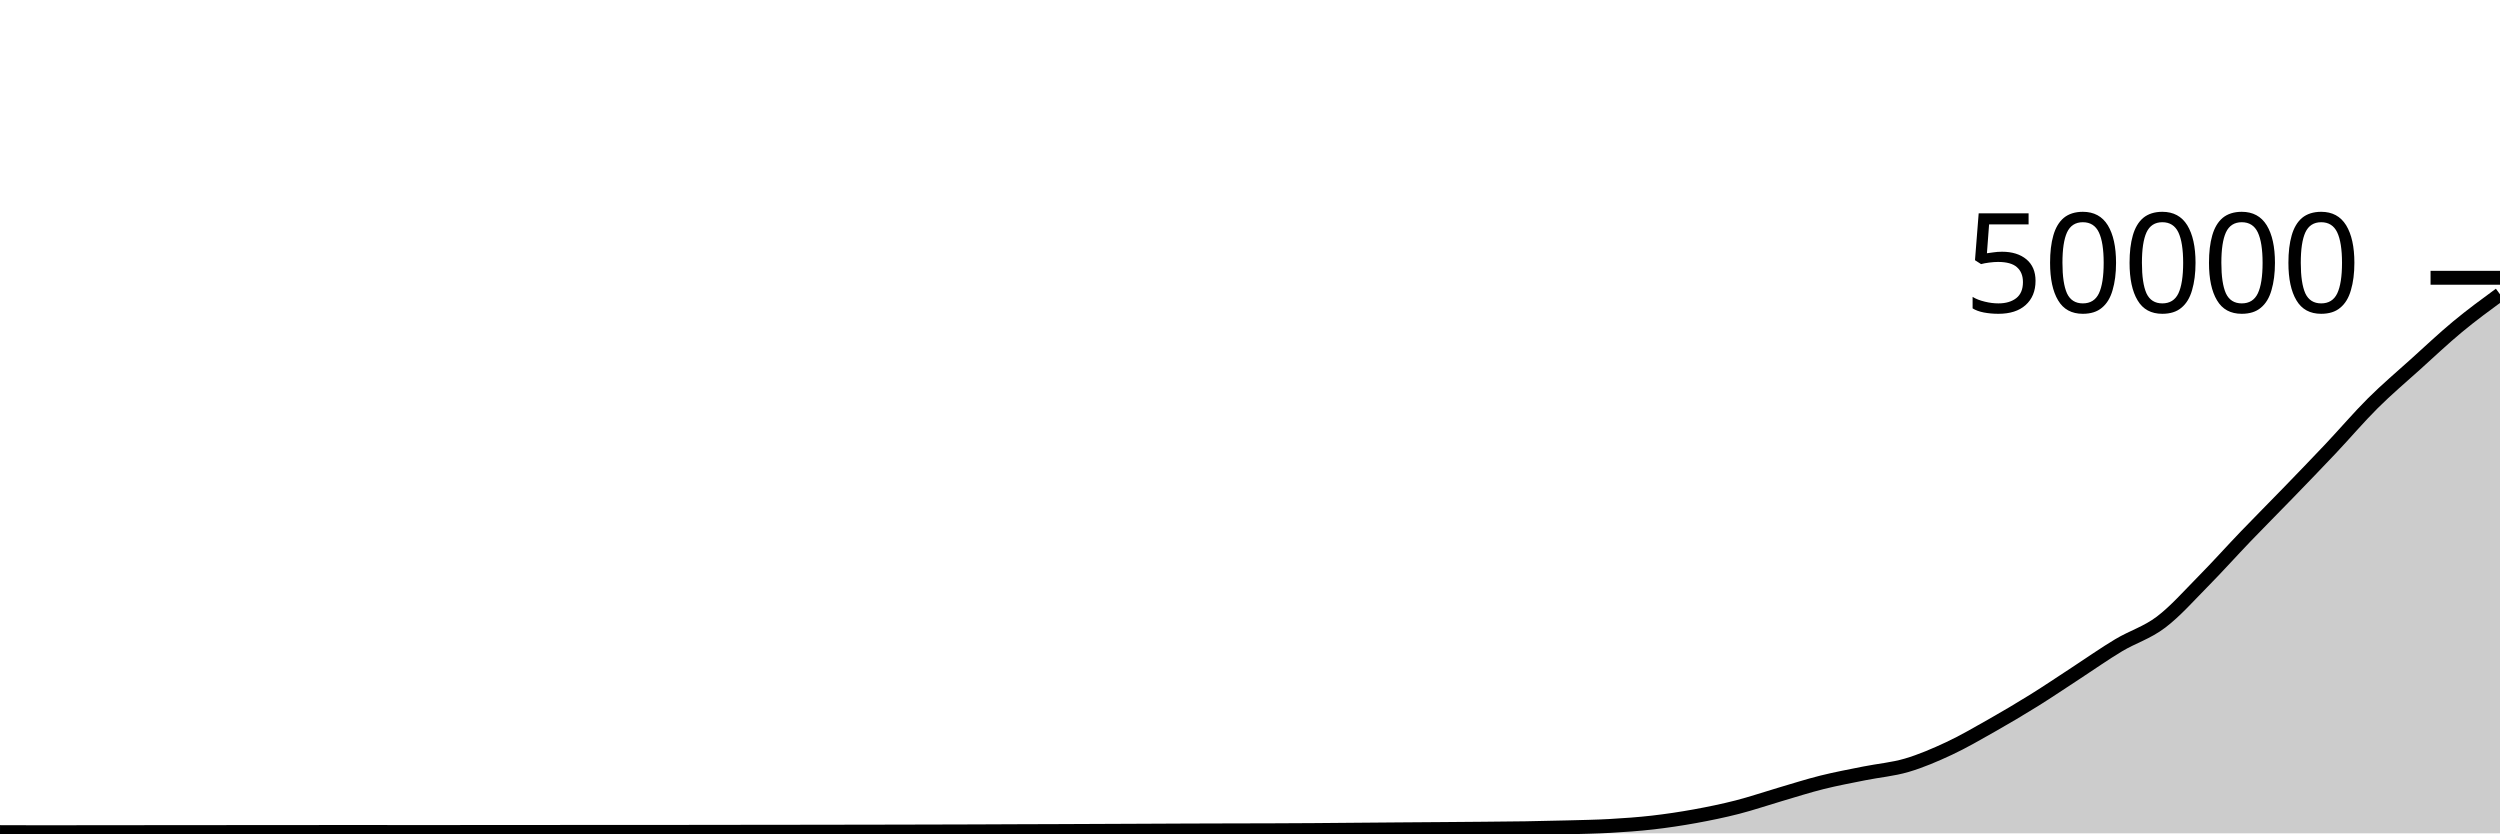
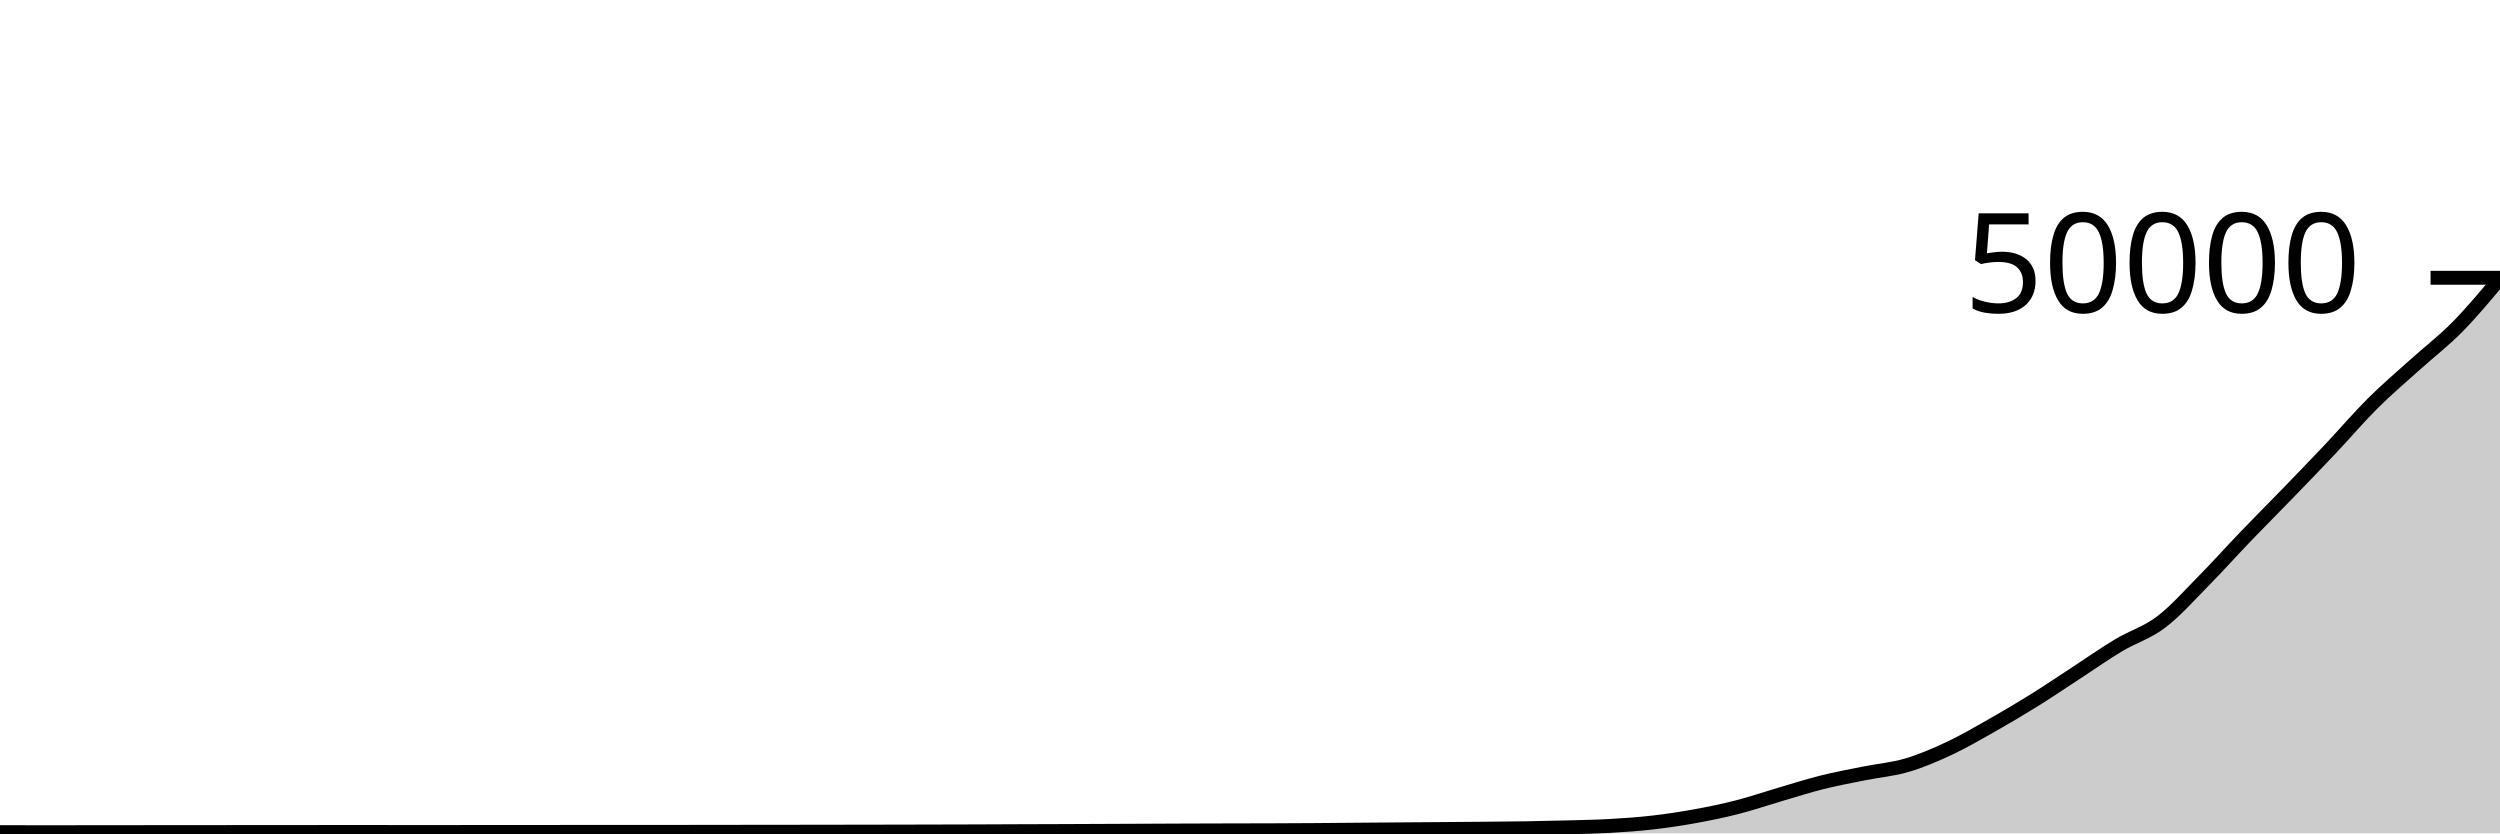
<svg xmlns="http://www.w3.org/2000/svg" viewBox="0 0 180 60">
  <g transform="translate(0,20)">
-     <path class="area" fill="rgba(0, 0, 0, 0.2)" d="M0,39.912C1.017,39.916,2.034,39.92,3.051,39.92C4.068,39.92,5.085,39.917,6.102,39.916C7.119,39.915,8.136,39.915,9.153,39.914C10.169,39.913,11.186,39.909,12.203,39.909C13.22,39.908,14.237,39.909,15.254,39.908C16.271,39.907,17.288,39.906,18.305,39.906C19.322,39.905,20.339,39.905,21.356,39.905C22.373,39.904,23.39,39.9,24.407,39.9C25.424,39.9,26.441,39.902,27.458,39.902C28.475,39.903,29.492,39.905,30.508,39.905C31.525,39.905,32.542,39.903,33.559,39.902C34.576,39.901,35.593,39.898,36.61,39.898C37.627,39.898,38.644,39.898,39.661,39.898C40.678,39.898,41.695,39.897,42.712,39.896C43.729,39.895,44.746,39.896,45.763,39.895C46.78,39.895,47.797,39.894,48.814,39.894C49.831,39.893,50.847,39.892,51.864,39.89C52.881,39.889,53.898,39.887,54.915,39.886C55.932,39.884,56.949,39.884,57.966,39.883C58.983,39.882,60,39.88,61.017,39.878C62.034,39.877,63.051,39.875,64.068,39.873C65.085,39.871,66.102,39.868,67.119,39.866C68.136,39.863,69.153,39.861,70.169,39.858C71.186,39.854,72.203,39.849,73.22,39.845C74.237,39.841,75.254,39.839,76.271,39.835C77.288,39.831,78.305,39.827,79.322,39.822C80.339,39.818,81.356,39.813,82.373,39.809C83.39,39.804,84.407,39.799,85.424,39.795C86.441,39.791,87.458,39.789,88.475,39.786C89.492,39.784,90.508,39.783,91.525,39.779C92.542,39.775,93.559,39.771,94.576,39.764C95.593,39.757,96.61,39.747,97.627,39.738C98.644,39.73,99.661,39.721,100.678,39.713C101.695,39.705,102.712,39.699,103.729,39.691C104.746,39.683,105.763,39.676,106.78,39.666C107.797,39.657,108.814,39.65,109.831,39.634C110.847,39.617,111.864,39.596,112.881,39.568C113.898,39.54,114.915,39.525,115.932,39.467C116.949,39.409,117.966,39.338,118.983,39.222C120,39.105,121.017,38.953,122.034,38.769C123.051,38.584,124.068,38.375,125.085,38.115C126.102,37.855,127.119,37.505,128.136,37.207C129.153,36.909,130.169,36.582,131.186,36.328C132.203,36.074,133.22,35.887,134.237,35.682C135.254,35.477,136.271,35.397,137.288,35.098C138.305,34.798,139.322,34.362,140.339,33.886C141.356,33.41,142.373,32.817,143.39,32.242C144.407,31.666,145.424,31.065,146.441,30.433C147.458,29.8,148.475,29.11,149.492,28.447C150.508,27.785,151.525,27.066,152.542,26.458C153.559,25.849,154.576,25.563,155.593,24.794C156.61,24.025,157.627,22.873,158.644,21.843C159.661,20.813,160.678,19.675,161.695,18.616C162.712,17.557,163.729,16.542,164.746,15.491C165.763,14.441,166.78,13.39,167.797,12.314C168.814,11.237,169.831,10.042,170.847,9.03C171.864,8.019,172.881,7.163,173.898,6.246C174.915,5.328,175.932,4.366,176.949,3.523C177.966,2.681,178.983,1.935,180,1.19L180,40C178.983,40,177.966,40,176.949,40C175.932,40,174.915,40,173.898,40C172.881,40,171.864,40,170.847,40C169.831,40,168.814,40,167.797,40C166.78,40,165.763,40,164.746,40C163.729,40,162.712,40,161.695,40C160.678,40,159.661,40,158.644,40C157.627,40,156.61,40,155.593,40C154.576,40,153.559,40,152.542,40C151.525,40,150.508,40,149.492,40C148.475,40,147.458,40,146.441,40C145.424,40,144.407,40,143.39,40C142.373,40,141.356,40,140.339,40C139.322,40,138.305,40,137.288,40C136.271,40,135.254,40,134.237,40C133.22,40,132.203,40,131.186,40C130.169,40,129.153,40,128.136,40C127.119,40,126.102,40,125.085,40C124.068,40,123.051,40,122.034,40C121.017,40,120,40,118.983,40C117.966,40,116.949,40,115.932,40C114.915,40,113.898,40,112.881,40C111.864,40,110.847,40,109.831,40C108.814,40,107.797,40,106.78,40C105.763,40,104.746,40,103.729,40C102.712,40,101.695,40,100.678,40C99.661,40,98.644,40,97.627,40C96.61,40,95.593,40,94.576,40C93.559,40,92.542,40,91.525,40C90.508,40,89.492,40,88.475,40C87.458,40,86.441,40,85.424,40C84.407,40,83.39,40,82.373,40C81.356,40,80.339,40,79.322,40C78.305,40,77.288,40,76.271,40C75.254,40,74.237,40,73.22,40C72.203,40,71.186,40,70.169,40C69.153,40,68.136,40,67.119,40C66.102,40,65.085,40,64.068,40C63.051,40,62.034,40,61.017,40C60,40,58.983,40,57.966,40C56.949,40,55.932,40,54.915,40C53.898,40,52.881,40,51.864,40C50.847,40,49.831,40,48.814,40C47.797,40,46.78,40,45.763,40C44.746,40,43.729,40,42.712,40C41.695,40,40.678,40,39.661,40C38.644,40,37.627,40,36.61,40C35.593,40,34.576,40,33.559,40C32.542,40,31.525,40,30.508,40C29.492,40,28.475,40,27.458,40C26.441,40,25.424,40,24.407,40C23.39,40,22.373,40,21.356,40C20.339,40,19.322,40,18.305,40C17.288,40,16.271,40,15.254,40C14.237,40,13.22,40,12.203,40C11.186,40,10.169,40,9.153,40C8.136,40,7.119,40,6.102,40C5.085,40,4.068,40,3.051,40C2.034,40,1.017,40,0,40Z" />
-     <path class="line" stroke="black" fill="none" d="M0,39.912C1.017,39.916,2.034,39.92,3.051,39.92C4.068,39.92,5.085,39.917,6.102,39.916C7.119,39.915,8.136,39.915,9.153,39.914C10.169,39.913,11.186,39.909,12.203,39.909C13.22,39.908,14.237,39.909,15.254,39.908C16.271,39.907,17.288,39.906,18.305,39.906C19.322,39.905,20.339,39.905,21.356,39.905C22.373,39.904,23.39,39.9,24.407,39.9C25.424,39.9,26.441,39.902,27.458,39.902C28.475,39.903,29.492,39.905,30.508,39.905C31.525,39.905,32.542,39.903,33.559,39.902C34.576,39.901,35.593,39.898,36.61,39.898C37.627,39.898,38.644,39.898,39.661,39.898C40.678,39.898,41.695,39.897,42.712,39.896C43.729,39.895,44.746,39.896,45.763,39.895C46.78,39.895,47.797,39.894,48.814,39.894C49.831,39.893,50.847,39.892,51.864,39.89C52.881,39.889,53.898,39.887,54.915,39.886C55.932,39.884,56.949,39.884,57.966,39.883C58.983,39.882,60,39.88,61.017,39.878C62.034,39.877,63.051,39.875,64.068,39.873C65.085,39.871,66.102,39.868,67.119,39.866C68.136,39.863,69.153,39.861,70.169,39.858C71.186,39.854,72.203,39.849,73.22,39.845C74.237,39.841,75.254,39.839,76.271,39.835C77.288,39.831,78.305,39.827,79.322,39.822C80.339,39.818,81.356,39.813,82.373,39.809C83.39,39.804,84.407,39.799,85.424,39.795C86.441,39.791,87.458,39.789,88.475,39.786C89.492,39.784,90.508,39.783,91.525,39.779C92.542,39.775,93.559,39.771,94.576,39.764C95.593,39.757,96.61,39.747,97.627,39.738C98.644,39.73,99.661,39.721,100.678,39.713C101.695,39.705,102.712,39.699,103.729,39.691C104.746,39.683,105.763,39.676,106.78,39.666C107.797,39.657,108.814,39.65,109.831,39.634C110.847,39.617,111.864,39.596,112.881,39.568C113.898,39.54,114.915,39.525,115.932,39.467C116.949,39.409,117.966,39.338,118.983,39.222C120,39.105,121.017,38.953,122.034,38.769C123.051,38.584,124.068,38.375,125.085,38.115C126.102,37.855,127.119,37.505,128.136,37.207C129.153,36.909,130.169,36.582,131.186,36.328C132.203,36.074,133.22,35.887,134.237,35.682C135.254,35.477,136.271,35.397,137.288,35.098C138.305,34.798,139.322,34.362,140.339,33.886C141.356,33.41,142.373,32.817,143.39,32.242C144.407,31.666,145.424,31.065,146.441,30.433C147.458,29.8,148.475,29.11,149.492,28.447C150.508,27.785,151.525,27.066,152.542,26.458C153.559,25.849,154.576,25.563,155.593,24.794C156.61,24.025,157.627,22.873,158.644,21.843C159.661,20.813,160.678,19.675,161.695,18.616C162.712,17.557,163.729,16.542,164.746,15.491C165.763,14.441,166.78,13.39,167.797,12.314C168.814,11.237,169.831,10.042,170.847,9.03C171.864,8.019,172.881,7.163,173.898,6.246C174.915,5.328,175.932,4.366,176.949,3.523C177.966,2.681,178.983,1.935,180,1.19" />
+     <path class="area" fill="rgba(0, 0, 0, 0.2)" d="M0,39.912C1.017,39.916,2.034,39.92,3.051,39.92C4.068,39.92,5.085,39.917,6.102,39.916C7.119,39.915,8.136,39.915,9.153,39.914C10.169,39.913,11.186,39.909,12.203,39.909C13.22,39.908,14.237,39.909,15.254,39.908C16.271,39.907,17.288,39.906,18.305,39.906C19.322,39.905,20.339,39.905,21.356,39.905C22.373,39.904,23.39,39.9,24.407,39.9C25.424,39.9,26.441,39.902,27.458,39.902C28.475,39.903,29.492,39.905,30.508,39.905C31.525,39.905,32.542,39.903,33.559,39.902C34.576,39.901,35.593,39.898,36.61,39.898C37.627,39.898,38.644,39.898,39.661,39.898C40.678,39.898,41.695,39.897,42.712,39.896C43.729,39.895,44.746,39.896,45.763,39.895C46.78,39.895,47.797,39.894,48.814,39.894C49.831,39.893,50.847,39.892,51.864,39.89C52.881,39.889,53.898,39.887,54.915,39.886C55.932,39.884,56.949,39.884,57.966,39.883C58.983,39.882,60,39.88,61.017,39.878C62.034,39.877,63.051,39.875,64.068,39.873C65.085,39.871,66.102,39.868,67.119,39.866C68.136,39.863,69.153,39.861,70.169,39.858C71.186,39.854,72.203,39.849,73.22,39.845C74.237,39.841,75.254,39.839,76.271,39.835C77.288,39.831,78.305,39.827,79.322,39.822C80.339,39.818,81.356,39.813,82.373,39.809C83.39,39.804,84.407,39.799,85.424,39.795C86.441,39.791,87.458,39.789,88.475,39.786C89.492,39.784,90.508,39.783,91.525,39.779C92.542,39.775,93.559,39.771,94.576,39.764C95.593,39.757,96.61,39.747,97.627,39.738C98.644,39.73,99.661,39.721,100.678,39.713C101.695,39.705,102.712,39.699,103.729,39.691C104.746,39.683,105.763,39.676,106.78,39.666C107.797,39.657,108.814,39.65,109.831,39.634C110.847,39.617,111.864,39.596,112.881,39.568C113.898,39.54,114.915,39.525,115.932,39.467C116.949,39.409,117.966,39.338,118.983,39.222C120,39.105,121.017,38.953,122.034,38.769C123.051,38.584,124.068,38.375,125.085,38.115C126.102,37.855,127.119,37.505,128.136,37.207C129.153,36.909,130.169,36.582,131.186,36.328C132.203,36.074,133.22,35.887,134.237,35.682C135.254,35.477,136.271,35.397,137.288,35.098C138.305,34.798,139.322,34.362,140.339,33.886C141.356,33.41,142.373,32.817,143.39,32.242C144.407,31.666,145.424,31.065,146.441,30.433C147.458,29.8,148.475,29.11,149.492,28.447C150.508,27.785,151.525,27.066,152.542,26.458C153.559,25.849,154.576,25.563,155.593,24.794C156.61,24.025,157.627,22.873,158.644,21.843C159.661,20.813,160.678,19.675,161.695,18.616C162.712,17.557,163.729,16.542,164.746,15.491C165.763,14.441,166.78,13.39,167.797,12.314C168.814,11.237,169.831,10.042,170.847,9.03C171.864,8.019,172.881,7.163,173.898,6.246C174.915,5.328,175.932,4.556,176.949,3.523C177.966,2.49,178.983,1.269,180,0.047L180,40C178.983,40,177.966,40,176.949,40C175.932,40,174.915,40,173.898,40C172.881,40,171.864,40,170.847,40C169.831,40,168.814,40,167.797,40C166.78,40,165.763,40,164.746,40C163.729,40,162.712,40,161.695,40C160.678,40,159.661,40,158.644,40C157.627,40,156.61,40,155.593,40C154.576,40,153.559,40,152.542,40C151.525,40,150.508,40,149.492,40C148.475,40,147.458,40,146.441,40C145.424,40,144.407,40,143.39,40C142.373,40,141.356,40,140.339,40C139.322,40,138.305,40,137.288,40C136.271,40,135.254,40,134.237,40C133.22,40,132.203,40,131.186,40C130.169,40,129.153,40,128.136,40C127.119,40,126.102,40,125.085,40C124.068,40,123.051,40,122.034,40C121.017,40,120,40,118.983,40C117.966,40,116.949,40,115.932,40C114.915,40,113.898,40,112.881,40C111.864,40,110.847,40,109.831,40C108.814,40,107.797,40,106.78,40C105.763,40,104.746,40,103.729,40C102.712,40,101.695,40,100.678,40C99.661,40,98.644,40,97.627,40C96.61,40,95.593,40,94.576,40C93.559,40,92.542,40,91.525,40C90.508,40,89.492,40,88.475,40C87.458,40,86.441,40,85.424,40C84.407,40,83.39,40,82.373,40C81.356,40,80.339,40,79.322,40C78.305,40,77.288,40,76.271,40C75.254,40,74.237,40,73.22,40C72.203,40,71.186,40,70.169,40C69.153,40,68.136,40,67.119,40C66.102,40,65.085,40,64.068,40C63.051,40,62.034,40,61.017,40C60,40,58.983,40,57.966,40C56.949,40,55.932,40,54.915,40C53.898,40,52.881,40,51.864,40C50.847,40,49.831,40,48.814,40C47.797,40,46.78,40,45.763,40C44.746,40,43.729,40,42.712,40C41.695,40,40.678,40,39.661,40C38.644,40,37.627,40,36.61,40C35.593,40,34.576,40,33.559,40C32.542,40,31.525,40,30.508,40C29.492,40,28.475,40,27.458,40C26.441,40,25.424,40,24.407,40C23.39,40,22.373,40,21.356,40C20.339,40,19.322,40,18.305,40C17.288,40,16.271,40,15.254,40C14.237,40,13.22,40,12.203,40C11.186,40,10.169,40,9.153,40C8.136,40,7.119,40,6.102,40C5.085,40,4.068,40,3.051,40C2.034,40,1.017,40,0,40Z" />
+     <path class="line" stroke="black" fill="none" d="M0,39.912C1.017,39.916,2.034,39.92,3.051,39.92C4.068,39.92,5.085,39.917,6.102,39.916C7.119,39.915,8.136,39.915,9.153,39.914C10.169,39.913,11.186,39.909,12.203,39.909C13.22,39.908,14.237,39.909,15.254,39.908C16.271,39.907,17.288,39.906,18.305,39.906C19.322,39.905,20.339,39.905,21.356,39.905C22.373,39.904,23.39,39.9,24.407,39.9C25.424,39.9,26.441,39.902,27.458,39.902C28.475,39.903,29.492,39.905,30.508,39.905C31.525,39.905,32.542,39.903,33.559,39.902C34.576,39.901,35.593,39.898,36.61,39.898C37.627,39.898,38.644,39.898,39.661,39.898C40.678,39.898,41.695,39.897,42.712,39.896C43.729,39.895,44.746,39.896,45.763,39.895C46.78,39.895,47.797,39.894,48.814,39.894C49.831,39.893,50.847,39.892,51.864,39.89C52.881,39.889,53.898,39.887,54.915,39.886C55.932,39.884,56.949,39.884,57.966,39.883C58.983,39.882,60,39.88,61.017,39.878C62.034,39.877,63.051,39.875,64.068,39.873C65.085,39.871,66.102,39.868,67.119,39.866C68.136,39.863,69.153,39.861,70.169,39.858C71.186,39.854,72.203,39.849,73.22,39.845C74.237,39.841,75.254,39.839,76.271,39.835C77.288,39.831,78.305,39.827,79.322,39.822C80.339,39.818,81.356,39.813,82.373,39.809C83.39,39.804,84.407,39.799,85.424,39.795C86.441,39.791,87.458,39.789,88.475,39.786C89.492,39.784,90.508,39.783,91.525,39.779C92.542,39.775,93.559,39.771,94.576,39.764C95.593,39.757,96.61,39.747,97.627,39.738C98.644,39.73,99.661,39.721,100.678,39.713C101.695,39.705,102.712,39.699,103.729,39.691C104.746,39.683,105.763,39.676,106.78,39.666C107.797,39.657,108.814,39.65,109.831,39.634C110.847,39.617,111.864,39.596,112.881,39.568C113.898,39.54,114.915,39.525,115.932,39.467C116.949,39.409,117.966,39.338,118.983,39.222C120,39.105,121.017,38.953,122.034,38.769C123.051,38.584,124.068,38.375,125.085,38.115C126.102,37.855,127.119,37.505,128.136,37.207C129.153,36.909,130.169,36.582,131.186,36.328C132.203,36.074,133.22,35.887,134.237,35.682C135.254,35.477,136.271,35.397,137.288,35.098C138.305,34.798,139.322,34.362,140.339,33.886C141.356,33.41,142.373,32.817,143.39,32.242C144.407,31.666,145.424,31.065,146.441,30.433C147.458,29.8,148.475,29.11,149.492,28.447C150.508,27.785,151.525,27.066,152.542,26.458C153.559,25.849,154.576,25.563,155.593,24.794C156.61,24.025,157.627,22.873,158.644,21.843C159.661,20.813,160.678,19.675,161.695,18.616C162.712,17.557,163.729,16.542,164.746,15.491C165.763,14.441,166.78,13.39,167.797,12.314C168.814,11.237,169.831,10.042,170.847,9.03C171.864,8.019,172.881,7.163,173.898,6.246C174.915,5.328,175.932,4.556,176.949,3.523C177.966,2.49,178.983,1.269,180,0.047" />
    <path class="axis-ceiling" stroke-width="1" stroke="black" fill="none" d="M175,0L180,0" />
    <text class="axis-ceiling-label" font-family="sans-serif" text-anchor="end" font-size="10px" x="170" y="2.5">50000</text>
  </g>
</svg>
